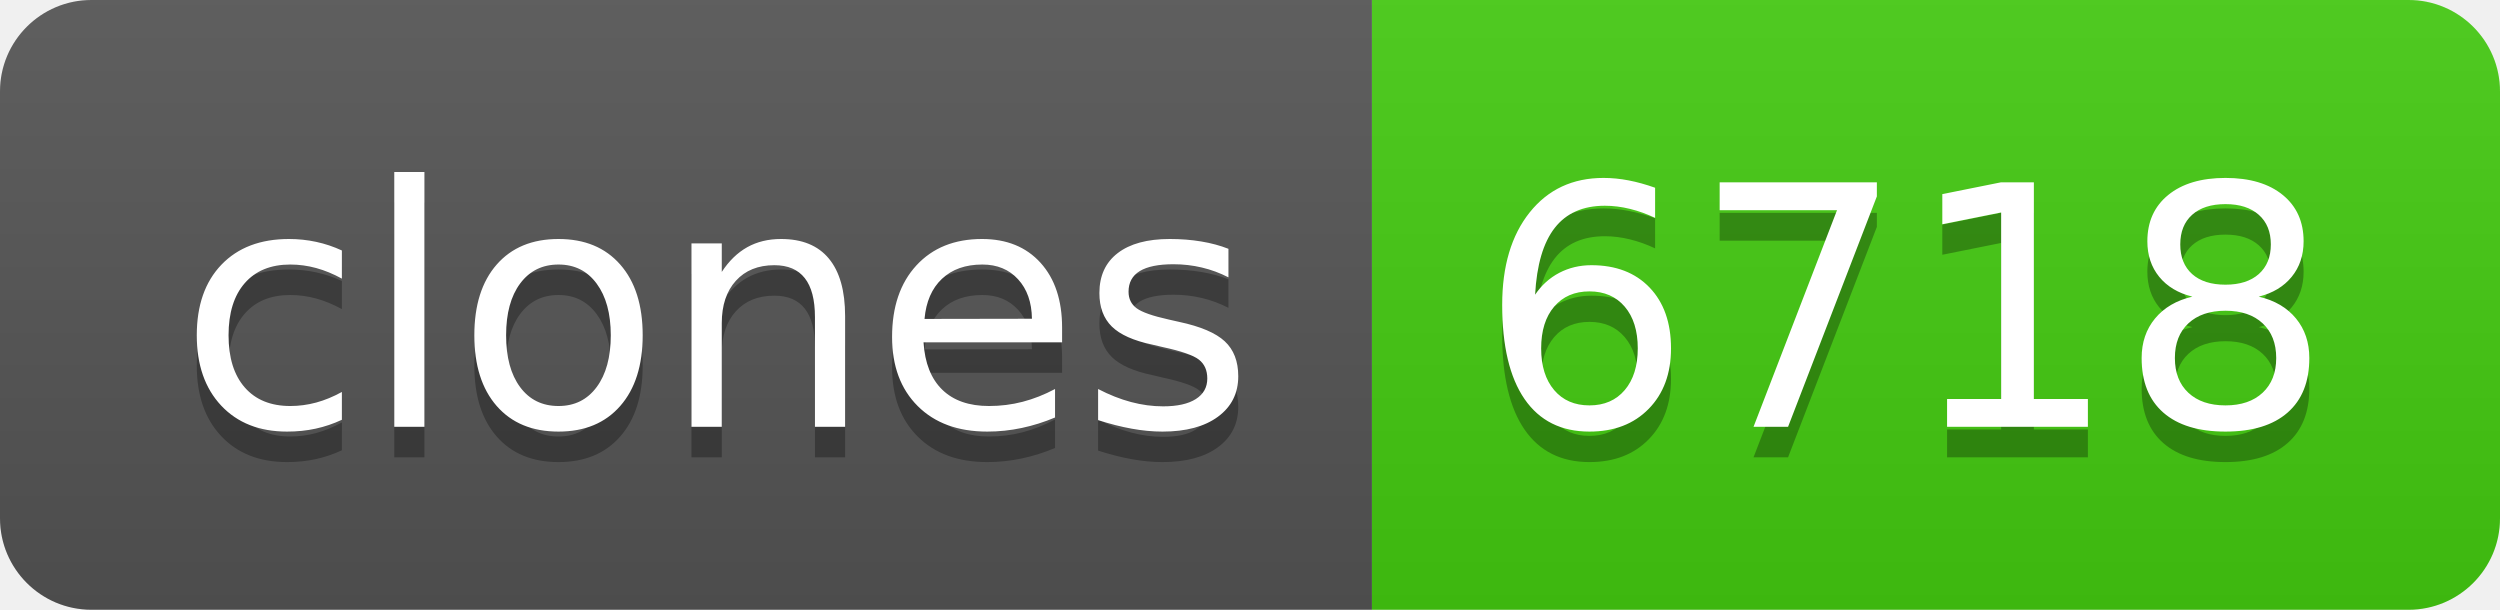
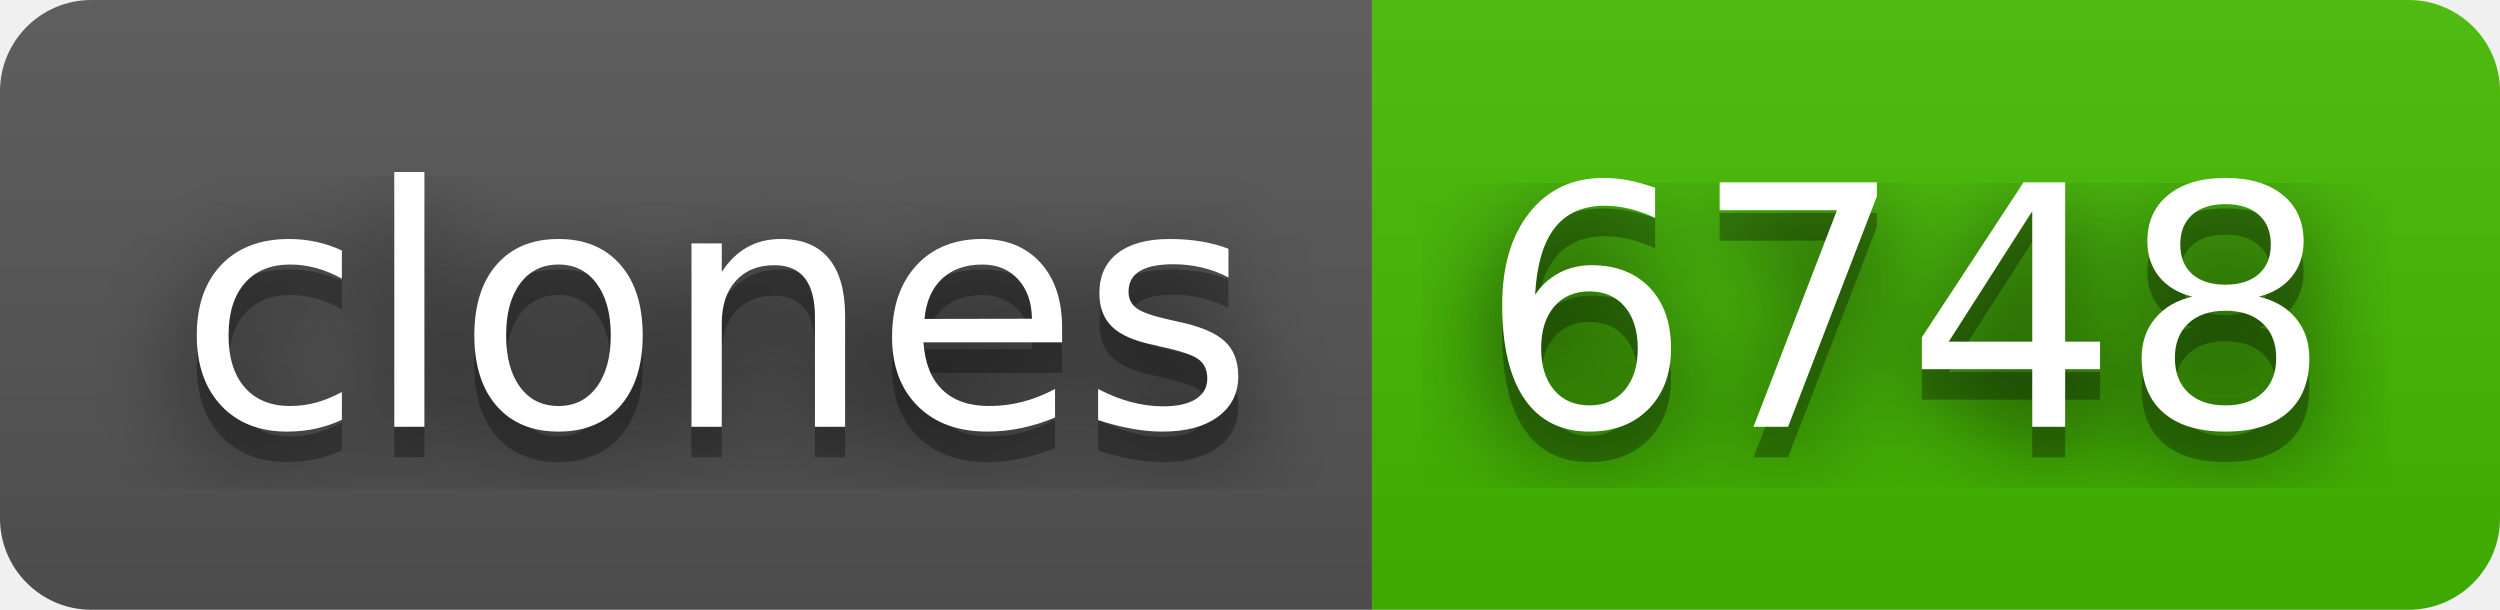
- <svg xmlns="http://www.w3.org/2000/svg" width="82" height="20" role="img" aria-label="clones: 6718">
+ <svg xmlns="http://www.w3.org/2000/svg" width="82" height="20" role="img" aria-label="clones: 6748">
+   <filter id="blur">
+     <feGaussianBlur in="SourceGraphic" stdDeviation="16" />
+   </filter>
  <linearGradient id="s" x2="0" y2="100%">
    <stop offset="0" stop-color="#bbb" stop-opacity=".1" />
    <stop offset="1" stop-opacity=".1" />
  </linearGradient>
  <clipPath id="r">
    <rect width="82" height="20" rx="3" fill="#fff" />
  </clipPath>
  <g clip-path="url(#r)">
    <rect width="45" height="20" fill="#555" />
-     <rect x="45" width="37" height="20" fill="#4c1" />
+     <rect x="45" width="37" height="20" fill="#4b0" />
    <rect width="82" height="20" fill="url(#s)" />
  </g>
  <g fill="#fff" text-anchor="middle" font-family="Verdana,Geneva,DejaVu Sans,sans-serif" text-rendering="geometricPrecision" font-size="110">
+     <text aria-hidden="true" x="235" y="150" fill="#010101" fill-opacity=".80" filter="url(#blur)" transform="scale(.1)" textLength="350">clones</text>
    <text aria-hidden="true" x="235" y="150" fill="#010101" fill-opacity=".3" transform="scale(.1)" textLength="350">clones</text>
    <text x="235" y="140" transform="scale(.1)" fill="#fff" textLength="350">clones</text>
-     <text aria-hidden="true" x="625" y="150" fill="#010101" fill-opacity=".3" transform="scale(.1)" textLength="270">6718</text>
-     <text x="625" y="140" transform="scale(.1)" fill="#fff" textLength="270">6718</text>
+     <text aria-hidden="true" x="625" y="150" fill="#010101" fill-opacity=".80" filter="url(#blur)" transform="scale(.1)" textLength="270">6748</text>
+     <text aria-hidden="true" x="625" y="150" fill="#010101" fill-opacity=".3" transform="scale(.1)" textLength="270">6748</text>
+     <text x="625" y="140" transform="scale(.1)" fill="#fff" textLength="270">6748</text>
  </g>
</svg>
